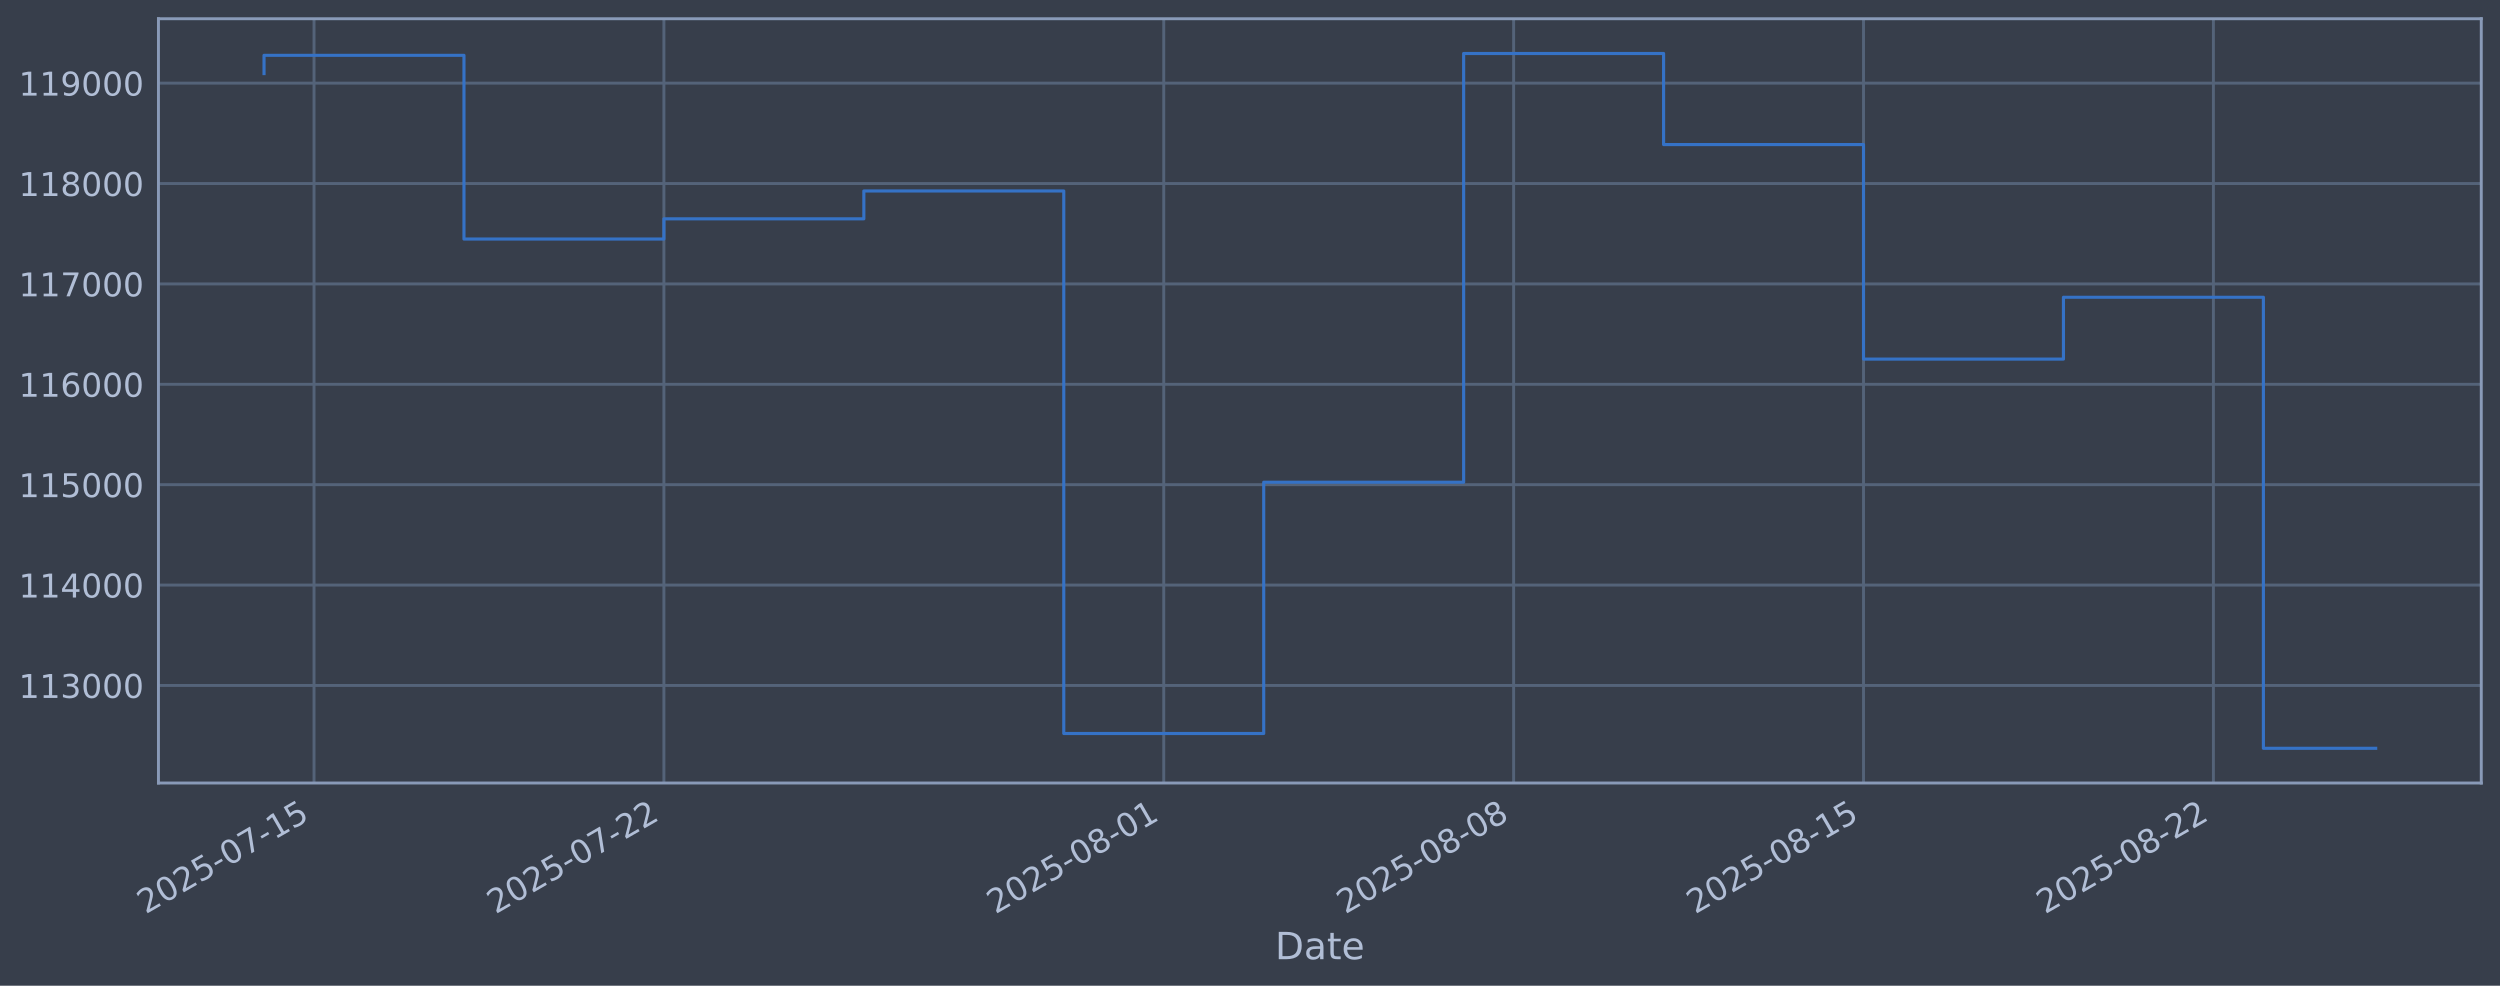
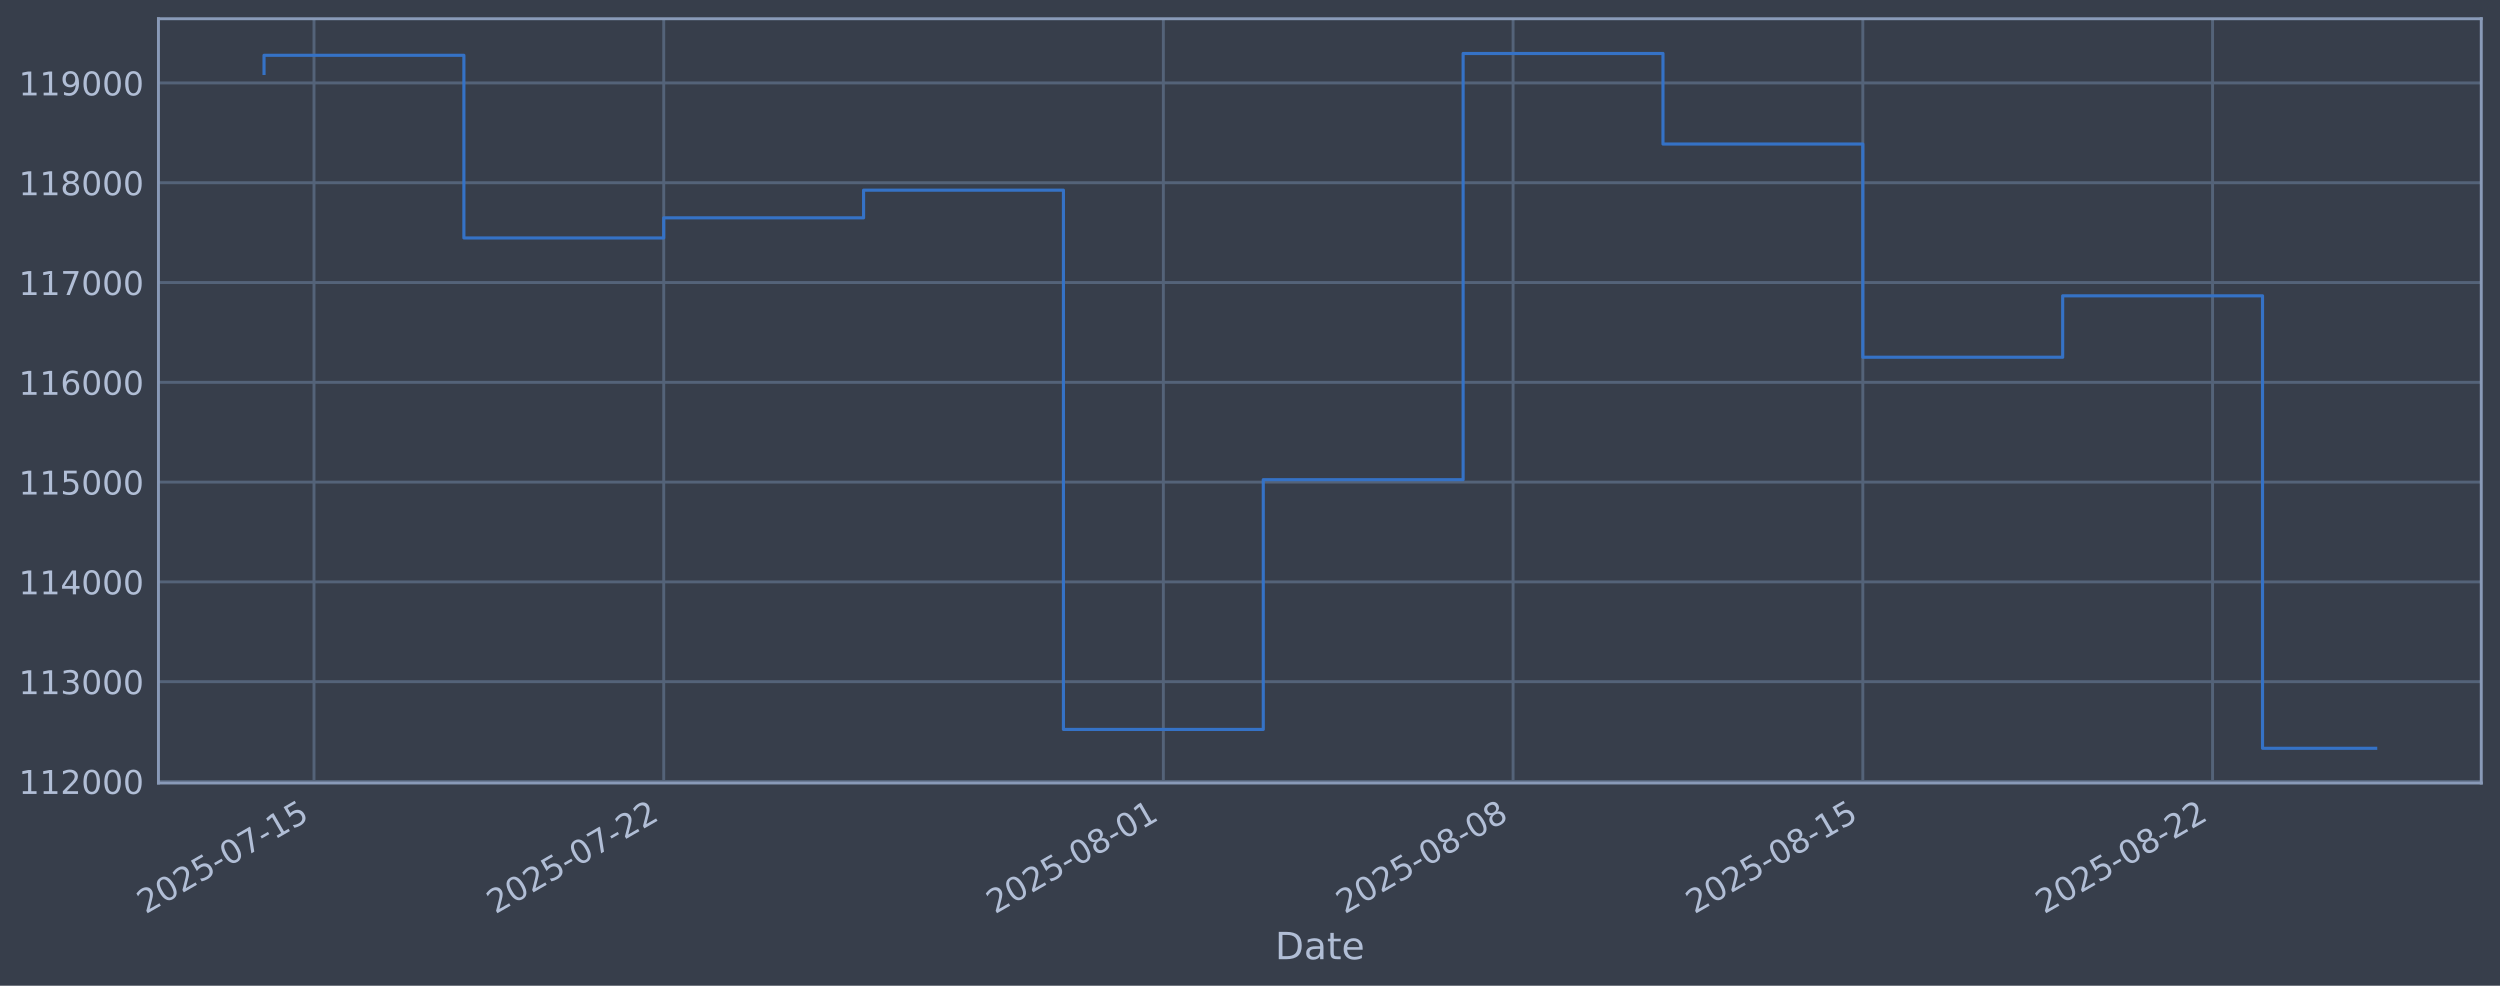
<svg xmlns="http://www.w3.org/2000/svg" xmlns:xlink="http://www.w3.org/1999/xlink" width="960.9pt" height="378.87pt" viewBox="0 0 960.9 378.87" version="1.1">
  <defs>
    <style type="text/css">*{stroke-linejoin: round; stroke-linecap: butt}</style>
  </defs>
  <g id="figure_1">
    <g id="patch_1">
      <path d="M 0 378.87  L 960.9 378.87  L 960.9 0  L 0 0  z " style="fill: #373e4b" />
    </g>
    <g id="axes_1">
      <g id="patch_2">
        <path d="M 60.901 300.96  L 953.701 300.96  L 953.701 7.2  L 60.901 7.2  z " style="fill: #373e4b" />
      </g>
      <g id="matplotlib.axis_1">
        <g id="xtick_1">
          <g id="line2d_1">
-             <path d="M 120.694 300.96  L 120.694 7.2  " clip-path="url(#pd587c71044)" style="fill: none; stroke: #546379; stroke-width: 1.12; stroke-linecap: square" />
+             <path d="M 120.686 300.96  L 120.686 7.2  " clip-path="url(#p7e0efb95ce)" style="fill: none; stroke: #546379; stroke-width: 1.12; stroke-linecap: square" />
          </g>
          <g id="line2d_2" />
          <g id="text_1">
-             <g style="fill: #b1bed6" transform="translate(55.96867 351.4642) rotate(-30) scale(0.126 -0.126)">
+             <g style="fill: #b1bed6" transform="translate(55.96033 351.4642) rotate(-30) scale(0.126 -0.126)">
              <defs>
                <path id="DejaVuSans-32" d="M 1228 531  L 3431 531  L 3431 0  L 469 0  L 469 531  Q 828 903 1448 1529  Q 2069 2156 2228 2338  Q 2531 2678 2651 2914  Q 2772 3150 2772 3378  Q 2772 3750 2511 3984  Q 2250 4219 1831 4219  Q 1534 4219 1204 4116  Q 875 4013 500 3803  L 500 4441  Q 881 4594 1212 4672  Q 1544 4750 1819 4750  Q 2544 4750 2975 4387  Q 3406 4025 3406 3419  Q 3406 3131 3298 2873  Q 3191 2616 2906 2266  Q 2828 2175 2409 1742  Q 1991 1309 1228 531  z " transform="scale(0.015625)" />
                <path id="DejaVuSans-30" d="M 2034 4250  Q 1547 4250 1301 3770  Q 1056 3291 1056 2328  Q 1056 1369 1301 889  Q 1547 409 2034 409  Q 2525 409 2770 889  Q 3016 1369 3016 2328  Q 3016 3291 2770 3770  Q 2525 4250 2034 4250  z M 2034 4750  Q 2819 4750 3233 4129  Q 3647 3509 3647 2328  Q 3647 1150 3233 529  Q 2819 -91 2034 -91  Q 1250 -91 836 529  Q 422 1150 422 2328  Q 422 3509 836 4129  Q 1250 4750 2034 4750  z " transform="scale(0.015625)" />
                <path id="DejaVuSans-35" d="M 691 4666  L 3169 4666  L 3169 4134  L 1269 4134  L 1269 2991  Q 1406 3038 1543 3061  Q 1681 3084 1819 3084  Q 2600 3084 3056 2656  Q 3513 2228 3513 1497  Q 3513 744 3044 326  Q 2575 -91 1722 -91  Q 1428 -91 1123 -41  Q 819 9 494 109  L 494 744  Q 775 591 1075 516  Q 1375 441 1709 441  Q 2250 441 2565 725  Q 2881 1009 2881 1497  Q 2881 1984 2565 2268  Q 2250 2553 1709 2553  Q 1456 2553 1204 2497  Q 953 2441 691 2322  L 691 4666  z " transform="scale(0.015625)" />
                <path id="DejaVuSans-2d" d="M 313 2009  L 1997 2009  L 1997 1497  L 313 1497  L 313 2009  z " transform="scale(0.015625)" />
                <path id="DejaVuSans-37" d="M 525 4666  L 3525 4666  L 3525 4397  L 1831 0  L 1172 0  L 2766 4134  L 525 4134  L 525 4666  z " transform="scale(0.015625)" />
                <path id="DejaVuSans-31" d="M 794 531  L 1825 531  L 1825 4091  L 703 3866  L 703 4441  L 1819 4666  L 2450 4666  L 2450 531  L 3481 531  L 3481 0  L 794 0  L 794 531  z " transform="scale(0.015625)" />
              </defs>
              <use xlink:href="#DejaVuSans-32" />
              <use xlink:href="#DejaVuSans-30" transform="translate(63.62305 0)" />
              <use xlink:href="#DejaVuSans-32" transform="translate(127.2461 0)" />
              <use xlink:href="#DejaVuSans-35" transform="translate(190.8691 0)" />
              <use xlink:href="#DejaVuSans-2d" transform="translate(254.4922 0)" />
              <use xlink:href="#DejaVuSans-30" transform="translate(290.5762 0)" />
              <use xlink:href="#DejaVuSans-37" transform="translate(354.1992 0)" />
              <use xlink:href="#DejaVuSans-2d" transform="translate(417.8223 0)" />
              <use xlink:href="#DejaVuSans-31" transform="translate(453.9062 0)" />
              <use xlink:href="#DejaVuSans-35" transform="translate(517.5293 0)" />
            </g>
          </g>
        </g>
        <g id="xtick_2">
          <g id="line2d_3">
-             <path d="M 255.177 300.96  L 255.177 7.2  " clip-path="url(#pd587c71044)" style="fill: none; stroke: #546379; stroke-width: 1.12; stroke-linecap: square" />
+             <path d="M 255.11 300.96  L 255.11 7.2  " clip-path="url(#p7e0efb95ce)" style="fill: none; stroke: #546379; stroke-width: 1.12; stroke-linecap: square" />
          </g>
          <g id="line2d_4" />
          <g id="text_2">
-             <g style="fill: #b1bed6" transform="translate(190.4517 351.4642) rotate(-30) scale(0.126 -0.126)">
+             <g style="fill: #b1bed6" transform="translate(190.385 351.4642) rotate(-30) scale(0.126 -0.126)">
              <use xlink:href="#DejaVuSans-32" />
              <use xlink:href="#DejaVuSans-30" transform="translate(63.62305 0)" />
              <use xlink:href="#DejaVuSans-32" transform="translate(127.2461 0)" />
              <use xlink:href="#DejaVuSans-35" transform="translate(190.8691 0)" />
              <use xlink:href="#DejaVuSans-2d" transform="translate(254.4922 0)" />
              <use xlink:href="#DejaVuSans-30" transform="translate(290.5762 0)" />
              <use xlink:href="#DejaVuSans-37" transform="translate(354.1992 0)" />
              <use xlink:href="#DejaVuSans-2d" transform="translate(417.8223 0)" />
              <use xlink:href="#DejaVuSans-32" transform="translate(453.9062 0)" />
              <use xlink:href="#DejaVuSans-32" transform="translate(517.5293 0)" />
            </g>
          </g>
        </g>
        <g id="xtick_3">
          <g id="line2d_5">
-             <path d="M 447.296 300.96  L 447.296 7.2  " clip-path="url(#pd587c71044)" style="fill: none; stroke: #546379; stroke-width: 1.12; stroke-linecap: square" />
+             <path d="M 447.146 300.96  L 447.146 7.2  " clip-path="url(#p7e0efb95ce)" style="fill: none; stroke: #546379; stroke-width: 1.12; stroke-linecap: square" />
          </g>
          <g id="line2d_6" />
          <g id="text_3">
-             <g style="fill: #b1bed6" transform="translate(382.5703 351.4642) rotate(-30) scale(0.126 -0.126)">
+             <g style="fill: #b1bed6" transform="translate(382.4201 351.4642) rotate(-30) scale(0.126 -0.126)">
              <defs>
                <path id="DejaVuSans-38" d="M 2034 2216  Q 1584 2216 1326 1975  Q 1069 1734 1069 1313  Q 1069 891 1326 650  Q 1584 409 2034 409  Q 2484 409 2743 651  Q 3003 894 3003 1313  Q 3003 1734 2745 1975  Q 2488 2216 2034 2216  z M 1403 2484  Q 997 2584 770 2862  Q 544 3141 544 3541  Q 544 4100 942 4425  Q 1341 4750 2034 4750  Q 2731 4750 3128 4425  Q 3525 4100 3525 3541  Q 3525 3141 3298 2862  Q 3072 2584 2669 2484  Q 3125 2378 3379 2068  Q 3634 1759 3634 1313  Q 3634 634 3220 271  Q 2806 -91 2034 -91  Q 1263 -91 848 271  Q 434 634 434 1313  Q 434 1759 690 2068  Q 947 2378 1403 2484  z M 1172 3481  Q 1172 3119 1398 2916  Q 1625 2713 2034 2713  Q 2441 2713 2670 2916  Q 2900 3119 2900 3481  Q 2900 3844 2670 4047  Q 2441 4250 2034 4250  Q 1625 4250 1398 4047  Q 1172 3844 1172 3481  z " transform="scale(0.015625)" />
              </defs>
              <use xlink:href="#DejaVuSans-32" />
              <use xlink:href="#DejaVuSans-30" transform="translate(63.62305 0)" />
              <use xlink:href="#DejaVuSans-32" transform="translate(127.2461 0)" />
              <use xlink:href="#DejaVuSans-35" transform="translate(190.8691 0)" />
              <use xlink:href="#DejaVuSans-2d" transform="translate(254.4922 0)" />
              <use xlink:href="#DejaVuSans-30" transform="translate(290.5762 0)" />
              <use xlink:href="#DejaVuSans-38" transform="translate(354.1992 0)" />
              <use xlink:href="#DejaVuSans-2d" transform="translate(417.8223 0)" />
              <use xlink:href="#DejaVuSans-30" transform="translate(453.9062 0)" />
              <use xlink:href="#DejaVuSans-31" transform="translate(517.5293 0)" />
            </g>
          </g>
        </g>
        <g id="xtick_4">
          <g id="line2d_7">
-             <path d="M 581.779 300.96  L 581.779 7.2  " clip-path="url(#pd587c71044)" style="fill: none; stroke: #546379; stroke-width: 1.12; stroke-linecap: square" />
+             <path d="M 581.57 300.96  L 581.57 7.2  " clip-path="url(#p7e0efb95ce)" style="fill: none; stroke: #546379; stroke-width: 1.12; stroke-linecap: square" />
          </g>
          <g id="line2d_8" />
          <g id="text_4">
-             <g style="fill: #b1bed6" transform="translate(517.0533 351.4642) rotate(-30) scale(0.126 -0.126)">
+             <g style="fill: #b1bed6" transform="translate(516.8448 351.4642) rotate(-30) scale(0.126 -0.126)">
              <use xlink:href="#DejaVuSans-32" />
              <use xlink:href="#DejaVuSans-30" transform="translate(63.62305 0)" />
              <use xlink:href="#DejaVuSans-32" transform="translate(127.2461 0)" />
              <use xlink:href="#DejaVuSans-35" transform="translate(190.8691 0)" />
              <use xlink:href="#DejaVuSans-2d" transform="translate(254.4922 0)" />
              <use xlink:href="#DejaVuSans-30" transform="translate(290.5762 0)" />
              <use xlink:href="#DejaVuSans-38" transform="translate(354.1992 0)" />
              <use xlink:href="#DejaVuSans-2d" transform="translate(417.8223 0)" />
              <use xlink:href="#DejaVuSans-30" transform="translate(453.9062 0)" />
              <use xlink:href="#DejaVuSans-38" transform="translate(517.5293 0)" />
            </g>
          </g>
        </g>
        <g id="xtick_5">
          <g id="line2d_9">
-             <path d="M 716.262 300.96  L 716.262 7.2  " clip-path="url(#pd587c71044)" style="fill: none; stroke: #546379; stroke-width: 1.12; stroke-linecap: square" />
+             <path d="M 715.995 300.96  L 715.995 7.2  " clip-path="url(#p7e0efb95ce)" style="fill: none; stroke: #546379; stroke-width: 1.12; stroke-linecap: square" />
          </g>
          <g id="line2d_10" />
          <g id="text_5">
-             <g style="fill: #b1bed6" transform="translate(651.5363 351.4642) rotate(-30) scale(0.126 -0.126)">
+             <g style="fill: #b1bed6" transform="translate(651.2694 351.4642) rotate(-30) scale(0.126 -0.126)">
              <use xlink:href="#DejaVuSans-32" />
              <use xlink:href="#DejaVuSans-30" transform="translate(63.62305 0)" />
              <use xlink:href="#DejaVuSans-32" transform="translate(127.2461 0)" />
              <use xlink:href="#DejaVuSans-35" transform="translate(190.8691 0)" />
              <use xlink:href="#DejaVuSans-2d" transform="translate(254.4922 0)" />
              <use xlink:href="#DejaVuSans-30" transform="translate(290.5762 0)" />
              <use xlink:href="#DejaVuSans-38" transform="translate(354.1992 0)" />
              <use xlink:href="#DejaVuSans-2d" transform="translate(417.8223 0)" />
              <use xlink:href="#DejaVuSans-31" transform="translate(453.9062 0)" />
              <use xlink:href="#DejaVuSans-35" transform="translate(517.5293 0)" />
            </g>
          </g>
        </g>
        <g id="xtick_6">
          <g id="line2d_11">
-             <path d="M 850.745 300.96  L 850.745 7.2  " clip-path="url(#pd587c71044)" style="fill: none; stroke: #546379; stroke-width: 1.12; stroke-linecap: square" />
+             <path d="M 850.42 300.96  L 850.42 7.2  " clip-path="url(#p7e0efb95ce)" style="fill: none; stroke: #546379; stroke-width: 1.12; stroke-linecap: square" />
          </g>
          <g id="line2d_12" />
          <g id="text_6">
-             <g style="fill: #b1bed6" transform="translate(786.0193 351.4642) rotate(-30) scale(0.126 -0.126)">
+             <g style="fill: #b1bed6" transform="translate(785.694 351.4642) rotate(-30) scale(0.126 -0.126)">
              <use xlink:href="#DejaVuSans-32" />
              <use xlink:href="#DejaVuSans-30" transform="translate(63.62305 0)" />
              <use xlink:href="#DejaVuSans-32" transform="translate(127.2461 0)" />
              <use xlink:href="#DejaVuSans-35" transform="translate(190.8691 0)" />
              <use xlink:href="#DejaVuSans-2d" transform="translate(254.4922 0)" />
              <use xlink:href="#DejaVuSans-30" transform="translate(290.5762 0)" />
              <use xlink:href="#DejaVuSans-38" transform="translate(354.1992 0)" />
              <use xlink:href="#DejaVuSans-2d" transform="translate(417.8223 0)" />
              <use xlink:href="#DejaVuSans-32" transform="translate(453.9062 0)" />
              <use xlink:href="#DejaVuSans-32" transform="translate(517.5293 0)" />
            </g>
          </g>
        </g>
        <g id="text_7">
          <g style="fill: #b1bed6" transform="translate(490.0914 368.6753) scale(0.144 -0.144)">
            <defs>
              <path id="DejaVuSans-44" d="M 1259 4147  L 1259 519  L 2022 519  Q 2988 519 3436 956  Q 3884 1394 3884 2338  Q 3884 3275 3436 3711  Q 2988 4147 2022 4147  L 1259 4147  z M 628 4666  L 1925 4666  Q 3281 4666 3915 4102  Q 4550 3538 4550 2338  Q 4550 1131 3912 565  Q 3275 0 1925 0  L 628 0  L 628 4666  z " transform="scale(0.015625)" />
              <path id="DejaVuSans-61" d="M 2194 1759  Q 1497 1759 1228 1600  Q 959 1441 959 1056  Q 959 750 1161 570  Q 1363 391 1709 391  Q 2188 391 2477 730  Q 2766 1069 2766 1631  L 2766 1759  L 2194 1759  z M 3341 1997  L 3341 0  L 2766 0  L 2766 531  Q 2569 213 2275 61  Q 1981 -91 1556 -91  Q 1019 -91 701 211  Q 384 513 384 1019  Q 384 1609 779 1909  Q 1175 2209 1959 2209  L 2766 2209  L 2766 2266  Q 2766 2663 2505 2880  Q 2244 3097 1772 3097  Q 1472 3097 1187 3025  Q 903 2953 641 2809  L 641 3341  Q 956 3463 1253 3523  Q 1550 3584 1831 3584  Q 2591 3584 2966 3190  Q 3341 2797 3341 1997  z " transform="scale(0.015625)" />
              <path id="DejaVuSans-74" d="M 1172 4494  L 1172 3500  L 2356 3500  L 2356 3053  L 1172 3053  L 1172 1153  Q 1172 725 1289 603  Q 1406 481 1766 481  L 2356 481  L 2356 0  L 1766 0  Q 1100 0 847 248  Q 594 497 594 1153  L 594 3053  L 172 3053  L 172 3500  L 594 3500  L 594 4494  L 1172 4494  z " transform="scale(0.015625)" />
              <path id="DejaVuSans-65" d="M 3597 1894  L 3597 1613  L 953 1613  Q 991 1019 1311 708  Q 1631 397 2203 397  Q 2534 397 2845 478  Q 3156 559 3463 722  L 3463 178  Q 3153 47 2828 -22  Q 2503 -91 2169 -91  Q 1331 -91 842 396  Q 353 884 353 1716  Q 353 2575 817 3079  Q 1281 3584 2069 3584  Q 2775 3584 3186 3129  Q 3597 2675 3597 1894  z M 3022 2063  Q 3016 2534 2758 2815  Q 2500 3097 2075 3097  Q 1594 3097 1305 2825  Q 1016 2553 972 2059  L 3022 2063  z " transform="scale(0.015625)" />
            </defs>
            <use xlink:href="#DejaVuSans-44" />
            <use xlink:href="#DejaVuSans-61" transform="translate(77.00195 0)" />
            <use xlink:href="#DejaVuSans-74" transform="translate(138.2812 0)" />
            <use xlink:href="#DejaVuSans-65" transform="translate(177.4902 0)" />
          </g>
        </g>
      </g>
      <g id="matplotlib.axis_2">
        <g id="ytick_1">
          <g id="line2d_13">
-             <path d="M 60.901 263.466  L 953.701 263.466  " clip-path="url(#pd587c71044)" style="fill: none; stroke: #546379; stroke-width: 1.12; stroke-linecap: square" />
+             <path d="M 60.901 300.365  L 953.701 300.365  " clip-path="url(#p7e0efb95ce)" style="fill: none; stroke: #546379; stroke-width: 1.12; stroke-linecap: square" />
          </g>
          <g id="line2d_14" />
          <g id="text_8">
-             <g style="fill: #b1bed6" transform="translate(7.2 268.2527) scale(0.126 -0.126)">
-               <defs>
-                 <path id="DejaVuSans-33" d="M 2597 2516  Q 3050 2419 3304 2112  Q 3559 1806 3559 1356  Q 3559 666 3084 287  Q 2609 -91 1734 -91  Q 1441 -91 1130 -33  Q 819 25 488 141  L 488 750  Q 750 597 1062 519  Q 1375 441 1716 441  Q 2309 441 2620 675  Q 2931 909 2931 1356  Q 2931 1769 2642 2001  Q 2353 2234 1838 2234  L 1294 2234  L 1294 2753  L 1863 2753  Q 2328 2753 2575 2939  Q 2822 3125 2822 3475  Q 2822 3834 2567 4026  Q 2313 4219 1838 4219  Q 1578 4219 1281 4162  Q 984 4106 628 3988  L 628 4550  Q 988 4650 1302 4700  Q 1616 4750 1894 4750  Q 2613 4750 3031 4423  Q 3450 4097 3450 3541  Q 3450 3153 3228 2886  Q 3006 2619 2597 2516  z " transform="scale(0.015625)" />
-               </defs>
-               <use xlink:href="#DejaVuSans-31" />
-               <use xlink:href="#DejaVuSans-31" transform="translate(63.62305 0)" />
-               <use xlink:href="#DejaVuSans-33" transform="translate(127.2461 0)" />
+             <g style="fill: #b1bed6" transform="translate(7.2 305.1516) scale(0.126 -0.126)">
+               <use xlink:href="#DejaVuSans-31" />
+               <use xlink:href="#DejaVuSans-31" transform="translate(63.62305 0)" />
+               <use xlink:href="#DejaVuSans-32" transform="translate(127.2461 0)" />
              <use xlink:href="#DejaVuSans-30" transform="translate(190.8691 0)" />
              <use xlink:href="#DejaVuSans-30" transform="translate(254.4922 0)" />
              <use xlink:href="#DejaVuSans-30" transform="translate(318.1152 0)" />
            </g>
          </g>
        </g>
        <g id="ytick_2">
          <g id="line2d_15">
-             <path d="M 60.901 224.88  L 953.701 224.88  " clip-path="url(#pd587c71044)" style="fill: none; stroke: #546379; stroke-width: 1.12; stroke-linecap: square" />
+             <path d="M 60.901 262.01  L 953.701 262.01  " clip-path="url(#p7e0efb95ce)" style="fill: none; stroke: #546379; stroke-width: 1.12; stroke-linecap: square" />
          </g>
          <g id="line2d_16" />
          <g id="text_9">
-             <g style="fill: #b1bed6" transform="translate(7.2 229.667) scale(0.126 -0.126)">
-               <defs>
-                 <path id="DejaVuSans-34" d="M 2419 4116  L 825 1625  L 2419 1625  L 2419 4116  z M 2253 4666  L 3047 4666  L 3047 1625  L 3713 1625  L 3713 1100  L 3047 1100  L 3047 0  L 2419 0  L 2419 1100  L 313 1100  L 313 1709  L 2253 4666  z " transform="scale(0.015625)" />
-               </defs>
-               <use xlink:href="#DejaVuSans-31" />
-               <use xlink:href="#DejaVuSans-31" transform="translate(63.62305 0)" />
-               <use xlink:href="#DejaVuSans-34" transform="translate(127.2461 0)" />
+             <g style="fill: #b1bed6" transform="translate(7.2 266.7972) scale(0.126 -0.126)">
+               <defs>
+                 <path id="DejaVuSans-33" d="M 2597 2516  Q 3050 2419 3304 2112  Q 3559 1806 3559 1356  Q 3559 666 3084 287  Q 2609 -91 1734 -91  Q 1441 -91 1130 -33  Q 819 25 488 141  L 488 750  Q 750 597 1062 519  Q 1375 441 1716 441  Q 2309 441 2620 675  Q 2931 909 2931 1356  Q 2931 1769 2642 2001  Q 2353 2234 1838 2234  L 1294 2234  L 1294 2753  L 1863 2753  Q 2328 2753 2575 2939  Q 2822 3125 2822 3475  Q 2822 3834 2567 4026  Q 2313 4219 1838 4219  Q 1578 4219 1281 4162  Q 984 4106 628 3988  L 628 4550  Q 988 4650 1302 4700  Q 1616 4750 1894 4750  Q 2613 4750 3031 4423  Q 3450 4097 3450 3541  Q 3450 3153 3228 2886  Q 3006 2619 2597 2516  z " transform="scale(0.015625)" />
+               </defs>
+               <use xlink:href="#DejaVuSans-31" />
+               <use xlink:href="#DejaVuSans-31" transform="translate(63.62305 0)" />
+               <use xlink:href="#DejaVuSans-33" transform="translate(127.2461 0)" />
              <use xlink:href="#DejaVuSans-30" transform="translate(190.8691 0)" />
              <use xlink:href="#DejaVuSans-30" transform="translate(254.4922 0)" />
              <use xlink:href="#DejaVuSans-30" transform="translate(318.1152 0)" />
            </g>
          </g>
        </g>
        <g id="ytick_3">
          <g id="line2d_17">
-             <path d="M 60.901 186.294  L 953.701 186.294  " clip-path="url(#pd587c71044)" style="fill: none; stroke: #546379; stroke-width: 1.12; stroke-linecap: square" />
+             <path d="M 60.901 223.656  L 953.701 223.656  " clip-path="url(#p7e0efb95ce)" style="fill: none; stroke: #546379; stroke-width: 1.12; stroke-linecap: square" />
          </g>
          <g id="line2d_18" />
          <g id="text_10">
-             <g style="fill: #b1bed6" transform="translate(7.2 191.0814) scale(0.126 -0.126)">
-               <use xlink:href="#DejaVuSans-31" />
-               <use xlink:href="#DejaVuSans-31" transform="translate(63.62305 0)" />
-               <use xlink:href="#DejaVuSans-35" transform="translate(127.2461 0)" />
+             <g style="fill: #b1bed6" transform="translate(7.2 228.4427) scale(0.126 -0.126)">
+               <defs>
+                 <path id="DejaVuSans-34" d="M 2419 4116  L 825 1625  L 2419 1625  L 2419 4116  z M 2253 4666  L 3047 4666  L 3047 1625  L 3713 1625  L 3713 1100  L 3047 1100  L 3047 0  L 2419 0  L 2419 1100  L 313 1100  L 313 1709  L 2253 4666  z " transform="scale(0.015625)" />
+               </defs>
+               <use xlink:href="#DejaVuSans-31" />
+               <use xlink:href="#DejaVuSans-31" transform="translate(63.62305 0)" />
+               <use xlink:href="#DejaVuSans-34" transform="translate(127.2461 0)" />
              <use xlink:href="#DejaVuSans-30" transform="translate(190.8691 0)" />
              <use xlink:href="#DejaVuSans-30" transform="translate(254.4922 0)" />
              <use xlink:href="#DejaVuSans-30" transform="translate(318.1152 0)" />
            </g>
          </g>
        </g>
        <g id="ytick_4">
          <g id="line2d_19">
-             <path d="M 60.901 147.709  L 953.701 147.709  " clip-path="url(#pd587c71044)" style="fill: none; stroke: #546379; stroke-width: 1.12; stroke-linecap: square" />
+             <path d="M 60.901 185.301  L 953.701 185.301  " clip-path="url(#p7e0efb95ce)" style="fill: none; stroke: #546379; stroke-width: 1.12; stroke-linecap: square" />
          </g>
          <g id="line2d_20" />
          <g id="text_11">
-             <g style="fill: #b1bed6" transform="translate(7.2 152.4957) scale(0.126 -0.126)">
-               <defs>
-                 <path id="DejaVuSans-36" d="M 2113 2584  Q 1688 2584 1439 2293  Q 1191 2003 1191 1497  Q 1191 994 1439 701  Q 1688 409 2113 409  Q 2538 409 2786 701  Q 3034 994 3034 1497  Q 3034 2003 2786 2293  Q 2538 2584 2113 2584  z M 3366 4563  L 3366 3988  Q 3128 4100 2886 4159  Q 2644 4219 2406 4219  Q 1781 4219 1451 3797  Q 1122 3375 1075 2522  Q 1259 2794 1537 2939  Q 1816 3084 2150 3084  Q 2853 3084 3261 2657  Q 3669 2231 3669 1497  Q 3669 778 3244 343  Q 2819 -91 2113 -91  Q 1303 -91 875 529  Q 447 1150 447 2328  Q 447 3434 972 4092  Q 1497 4750 2381 4750  Q 2619 4750 2861 4703  Q 3103 4656 3366 4563  z " transform="scale(0.015625)" />
-               </defs>
-               <use xlink:href="#DejaVuSans-31" />
-               <use xlink:href="#DejaVuSans-31" transform="translate(63.62305 0)" />
-               <use xlink:href="#DejaVuSans-36" transform="translate(127.2461 0)" />
+             <g style="fill: #b1bed6" transform="translate(7.2 190.0883) scale(0.126 -0.126)">
+               <use xlink:href="#DejaVuSans-31" />
+               <use xlink:href="#DejaVuSans-31" transform="translate(63.62305 0)" />
+               <use xlink:href="#DejaVuSans-35" transform="translate(127.2461 0)" />
              <use xlink:href="#DejaVuSans-30" transform="translate(190.8691 0)" />
              <use xlink:href="#DejaVuSans-30" transform="translate(254.4922 0)" />
              <use xlink:href="#DejaVuSans-30" transform="translate(318.1152 0)" />
            </g>
          </g>
        </g>
        <g id="ytick_5">
          <g id="line2d_21">
-             <path d="M 60.901 109.123  L 953.701 109.123  " clip-path="url(#pd587c71044)" style="fill: none; stroke: #546379; stroke-width: 1.12; stroke-linecap: square" />
+             <path d="M 60.901 146.947  L 953.701 146.947  " clip-path="url(#p7e0efb95ce)" style="fill: none; stroke: #546379; stroke-width: 1.12; stroke-linecap: square" />
          </g>
          <g id="line2d_22" />
          <g id="text_12">
-             <g style="fill: #b1bed6" transform="translate(7.2 113.91) scale(0.126 -0.126)">
-               <use xlink:href="#DejaVuSans-31" />
-               <use xlink:href="#DejaVuSans-31" transform="translate(63.62305 0)" />
-               <use xlink:href="#DejaVuSans-37" transform="translate(127.2461 0)" />
+             <g style="fill: #b1bed6" transform="translate(7.2 151.7338) scale(0.126 -0.126)">
+               <defs>
+                 <path id="DejaVuSans-36" d="M 2113 2584  Q 1688 2584 1439 2293  Q 1191 2003 1191 1497  Q 1191 994 1439 701  Q 1688 409 2113 409  Q 2538 409 2786 701  Q 3034 994 3034 1497  Q 3034 2003 2786 2293  Q 2538 2584 2113 2584  z M 3366 4563  L 3366 3988  Q 3128 4100 2886 4159  Q 2644 4219 2406 4219  Q 1781 4219 1451 3797  Q 1122 3375 1075 2522  Q 1259 2794 1537 2939  Q 1816 3084 2150 3084  Q 2853 3084 3261 2657  Q 3669 2231 3669 1497  Q 3669 778 3244 343  Q 2819 -91 2113 -91  Q 1303 -91 875 529  Q 447 1150 447 2328  Q 447 3434 972 4092  Q 1497 4750 2381 4750  Q 2619 4750 2861 4703  Q 3103 4656 3366 4563  z " transform="scale(0.015625)" />
+               </defs>
+               <use xlink:href="#DejaVuSans-31" />
+               <use xlink:href="#DejaVuSans-31" transform="translate(63.62305 0)" />
+               <use xlink:href="#DejaVuSans-36" transform="translate(127.2461 0)" />
              <use xlink:href="#DejaVuSans-30" transform="translate(190.8691 0)" />
              <use xlink:href="#DejaVuSans-30" transform="translate(254.4922 0)" />
              <use xlink:href="#DejaVuSans-30" transform="translate(318.1152 0)" />
            </g>
          </g>
        </g>
        <g id="ytick_6">
          <g id="line2d_23">
-             <path d="M 60.901 70.537  L 953.701 70.537  " clip-path="url(#pd587c71044)" style="fill: none; stroke: #546379; stroke-width: 1.12; stroke-linecap: square" />
+             <path d="M 60.901 108.592  L 953.701 108.592  " clip-path="url(#p7e0efb95ce)" style="fill: none; stroke: #546379; stroke-width: 1.12; stroke-linecap: square" />
          </g>
          <g id="line2d_24" />
          <g id="text_13">
-             <g style="fill: #b1bed6" transform="translate(7.2 75.32438) scale(0.126 -0.126)">
-               <use xlink:href="#DejaVuSans-31" />
-               <use xlink:href="#DejaVuSans-31" transform="translate(63.62305 0)" />
-               <use xlink:href="#DejaVuSans-38" transform="translate(127.2461 0)" />
+             <g style="fill: #b1bed6" transform="translate(7.2 113.3793) scale(0.126 -0.126)">
+               <use xlink:href="#DejaVuSans-31" />
+               <use xlink:href="#DejaVuSans-31" transform="translate(63.62305 0)" />
+               <use xlink:href="#DejaVuSans-37" transform="translate(127.2461 0)" />
              <use xlink:href="#DejaVuSans-30" transform="translate(190.8691 0)" />
              <use xlink:href="#DejaVuSans-30" transform="translate(254.4922 0)" />
              <use xlink:href="#DejaVuSans-30" transform="translate(318.1152 0)" />
            </g>
          </g>
        </g>
        <g id="ytick_7">
          <g id="line2d_25">
-             <path d="M 60.901 31.952  L 953.701 31.952  " clip-path="url(#pd587c71044)" style="fill: none; stroke: #546379; stroke-width: 1.12; stroke-linecap: square" />
+             <path d="M 60.901 70.238  L 953.701 70.238  " clip-path="url(#p7e0efb95ce)" style="fill: none; stroke: #546379; stroke-width: 1.12; stroke-linecap: square" />
          </g>
          <g id="line2d_26" />
          <g id="text_14">
-             <g style="fill: #b1bed6" transform="translate(7.2 36.73872) scale(0.126 -0.126)">
+             <g style="fill: #b1bed6" transform="translate(7.2 75.02488) scale(0.126 -0.126)">
+               <use xlink:href="#DejaVuSans-31" />
+               <use xlink:href="#DejaVuSans-31" transform="translate(63.62305 0)" />
+               <use xlink:href="#DejaVuSans-38" transform="translate(127.2461 0)" />
+               <use xlink:href="#DejaVuSans-30" transform="translate(190.8691 0)" />
+               <use xlink:href="#DejaVuSans-30" transform="translate(254.4922 0)" />
+               <use xlink:href="#DejaVuSans-30" transform="translate(318.1152 0)" />
+             </g>
+           </g>
+         </g>
+         <g id="ytick_8">
+           <g id="line2d_27">
+             <path d="M 60.901 31.883  L 953.701 31.883  " clip-path="url(#p7e0efb95ce)" style="fill: none; stroke: #546379; stroke-width: 1.12; stroke-linecap: square" />
+           </g>
+           <g id="line2d_28" />
+           <g id="text_15">
+             <g style="fill: #b1bed6" transform="translate(7.2 36.67042) scale(0.126 -0.126)">
              <defs>
                <path id="DejaVuSans-39" d="M 703 97  L 703 672  Q 941 559 1184 500  Q 1428 441 1663 441  Q 2288 441 2617 861  Q 2947 1281 2994 2138  Q 2813 1869 2534 1725  Q 2256 1581 1919 1581  Q 1219 1581 811 2004  Q 403 2428 403 3163  Q 403 3881 828 4315  Q 1253 4750 1959 4750  Q 2769 4750 3195 4129  Q 3622 3509 3622 2328  Q 3622 1225 3098 567  Q 2575 -91 1691 -91  Q 1453 -91 1209 -44  Q 966 3 703 97  z M 1959 2075  Q 2384 2075 2632 2365  Q 2881 2656 2881 3163  Q 2881 3666 2632 3958  Q 2384 4250 1959 4250  Q 1534 4250 1286 3958  Q 1038 3666 1038 3163  Q 1038 2656 1286 2365  Q 1534 2075 1959 2075  z " transform="scale(0.015625)" />
              </defs>
              <use xlink:href="#DejaVuSans-31" />
              <use xlink:href="#DejaVuSans-31" transform="translate(63.62305 0)" />
              <use xlink:href="#DejaVuSans-39" transform="translate(127.2461 0)" />
              <use xlink:href="#DejaVuSans-30" transform="translate(190.8691 0)" />
              <use xlink:href="#DejaVuSans-30" transform="translate(254.4922 0)" />
              <use xlink:href="#DejaVuSans-30" transform="translate(318.1152 0)" />
            </g>
          </g>
        </g>
      </g>
-       <g id="line2d_27">
-         <path d="M 101.482 28.271  L 101.482 21.269  L 178.33 21.269  L 178.33 91.883  L 255.177 91.883  L 255.177 84.107  L 332.025 84.107  L 332.025 73.41  L 408.872 73.41  L 408.872 281.921  L 485.72 281.921  L 485.72 185.351  L 562.567 185.351  L 562.567 20.553  L 639.414 20.553  L 639.414 55.57  L 716.262 55.57  L 716.262 138.019  L 793.109 138.019  L 793.109 114.257  L 869.957 114.257  L 869.957 287.607  L 913.119 287.607  " clip-path="url(#pd587c71044)" style="fill: none; stroke: #3572c6; stroke-width: 1.2; stroke-linecap: square" />
+       <g id="line2d_29">
+         <path d="M 101.482 28.225  L 101.482 21.265  L 178.296 21.265  L 178.296 91.456  L 255.11 91.456  L 255.11 83.726  L 331.925 83.726  L 331.925 73.093  L 408.739 73.093  L 408.739 280.355  L 485.553 280.355  L 485.553 184.363  L 562.367 184.363  L 562.367 20.553  L 639.181 20.553  L 639.181 55.36  L 715.995 55.36  L 715.995 137.315  L 792.809 137.315  L 792.809 113.695  L 869.623 113.695  L 869.623 287.607  L 913.119 287.607  " clip-path="url(#p7e0efb95ce)" style="fill: none; stroke: #3572c6; stroke-width: 1.2; stroke-linecap: square" />
      </g>
      <g id="patch_3">
        <path d="M 60.901 300.96  L 60.901 7.2  " style="fill: none; stroke: #899ab8; stroke-width: 1.12; stroke-linejoin: miter; stroke-linecap: square" />
      </g>
      <g id="patch_4">
        <path d="M 953.701 300.96  L 953.701 7.2  " style="fill: none; stroke: #899ab8; stroke-width: 1.12; stroke-linejoin: miter; stroke-linecap: square" />
      </g>
      <g id="patch_5">
        <path d="M 60.901 300.96  L 953.701 300.96  " style="fill: none; stroke: #899ab8; stroke-width: 1.12; stroke-linejoin: miter; stroke-linecap: square" />
      </g>
      <g id="patch_6">
        <path d="M 60.901 7.2  L 953.701 7.2  " style="fill: none; stroke: #899ab8; stroke-width: 1.12; stroke-linejoin: miter; stroke-linecap: square" />
      </g>
    </g>
  </g>
  <defs>
-     <clipPath id="pd587c71044">
+     <clipPath id="p7e0efb95ce">
      <rect x="60.901" y="7.2" width="892.8" height="293.76" />
    </clipPath>
  </defs>
</svg>
